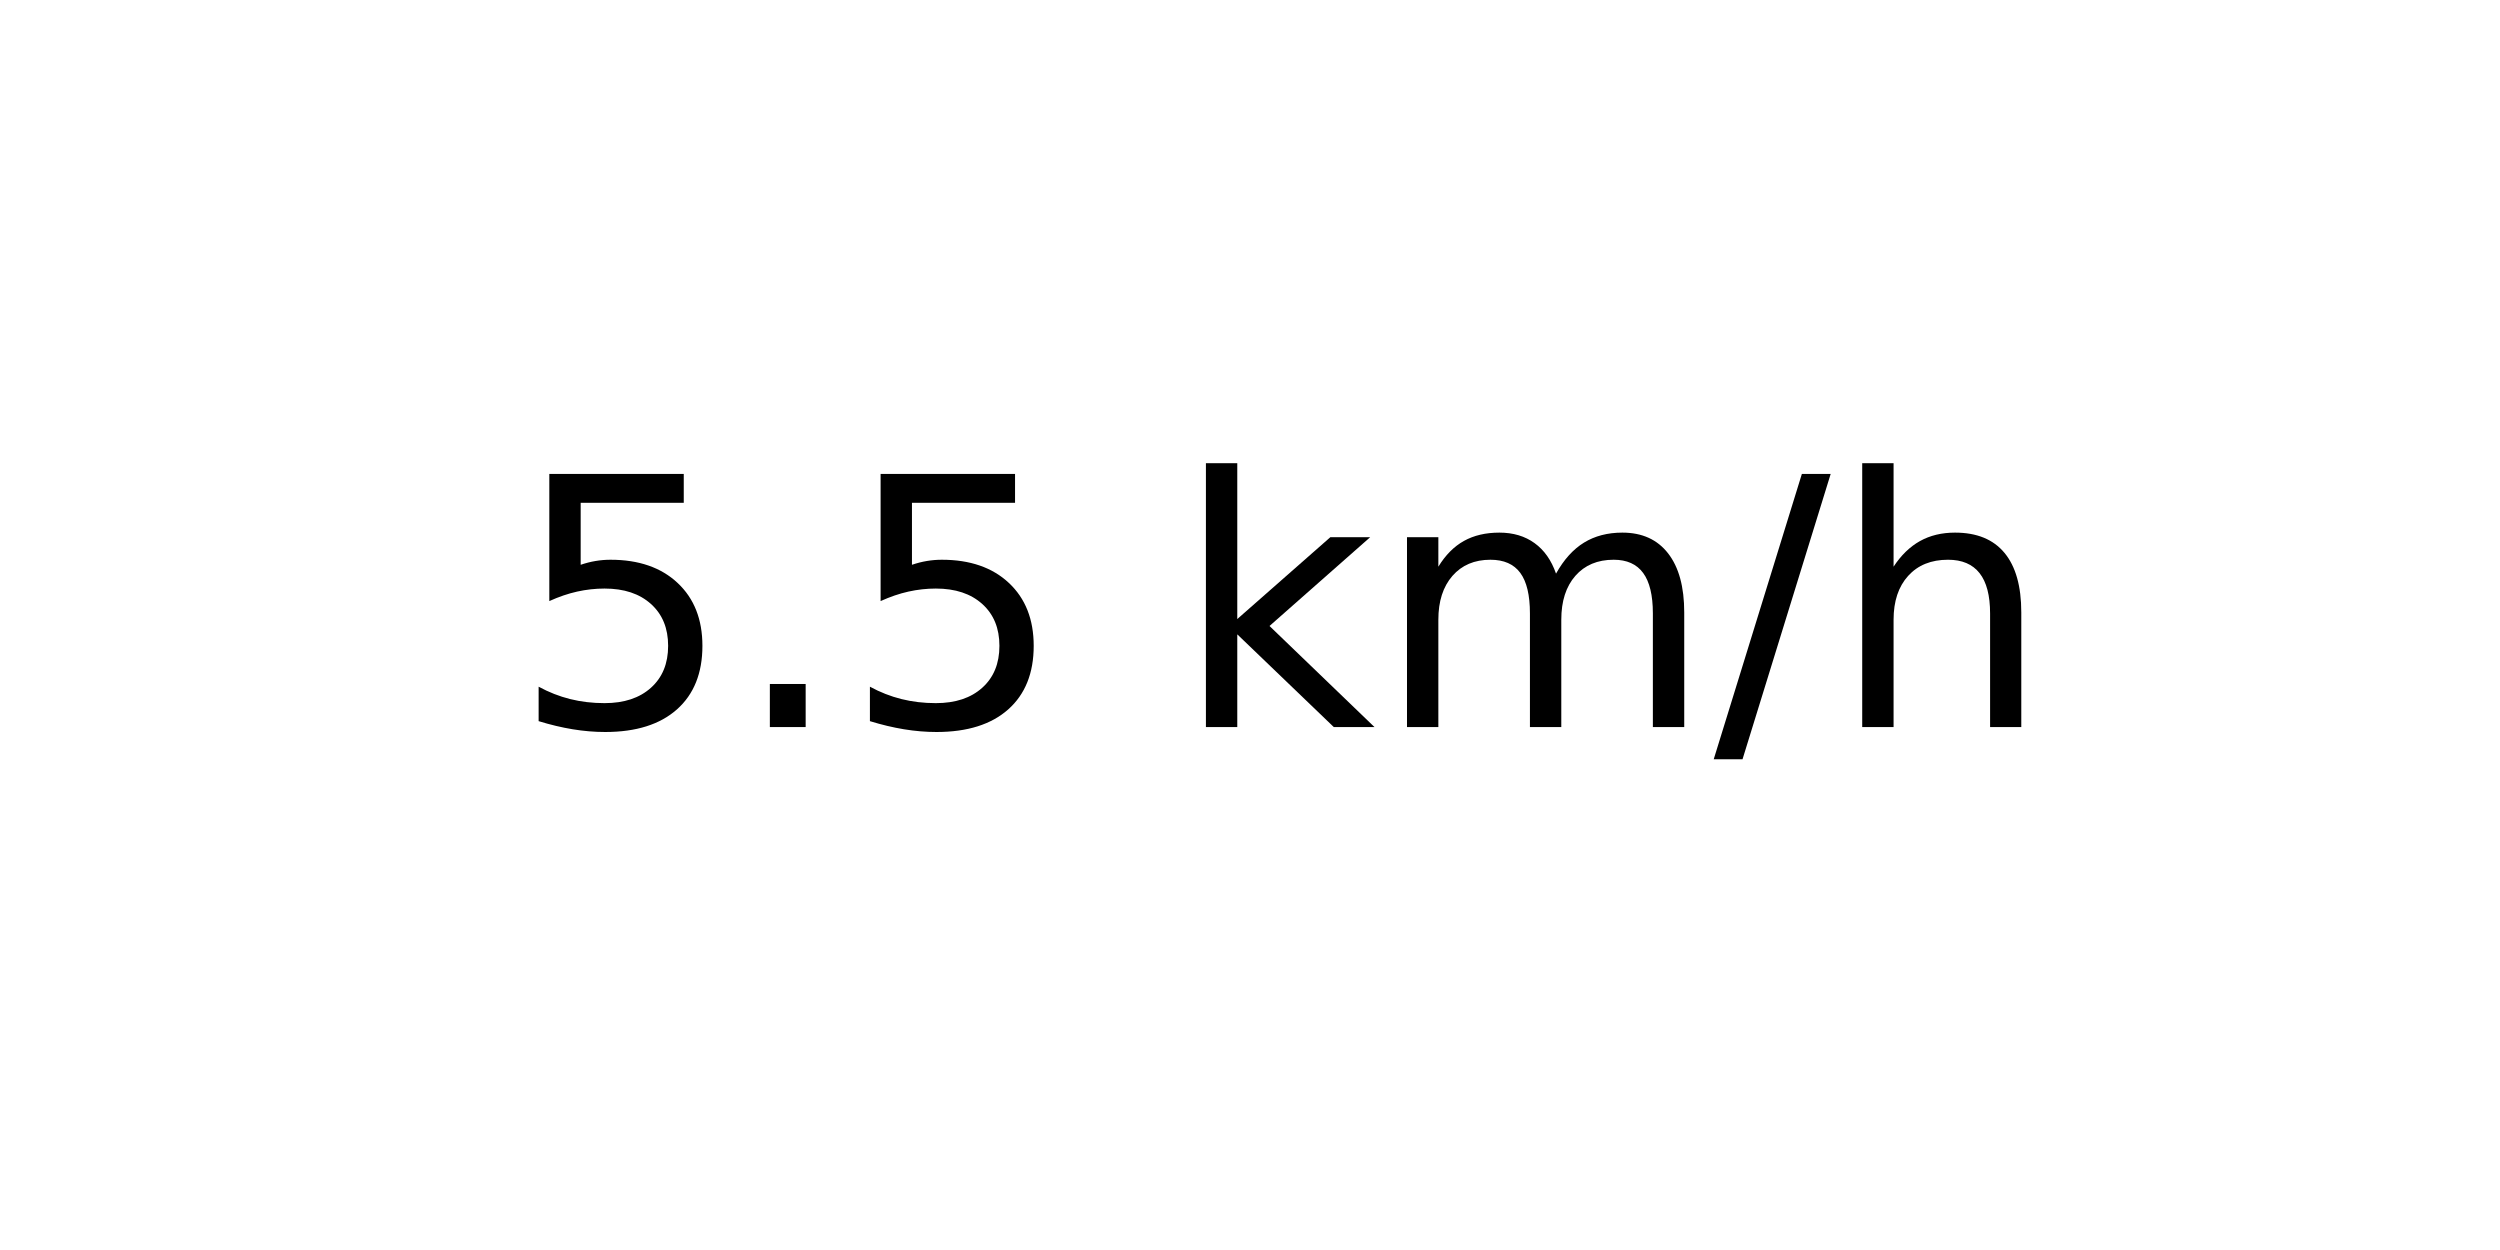
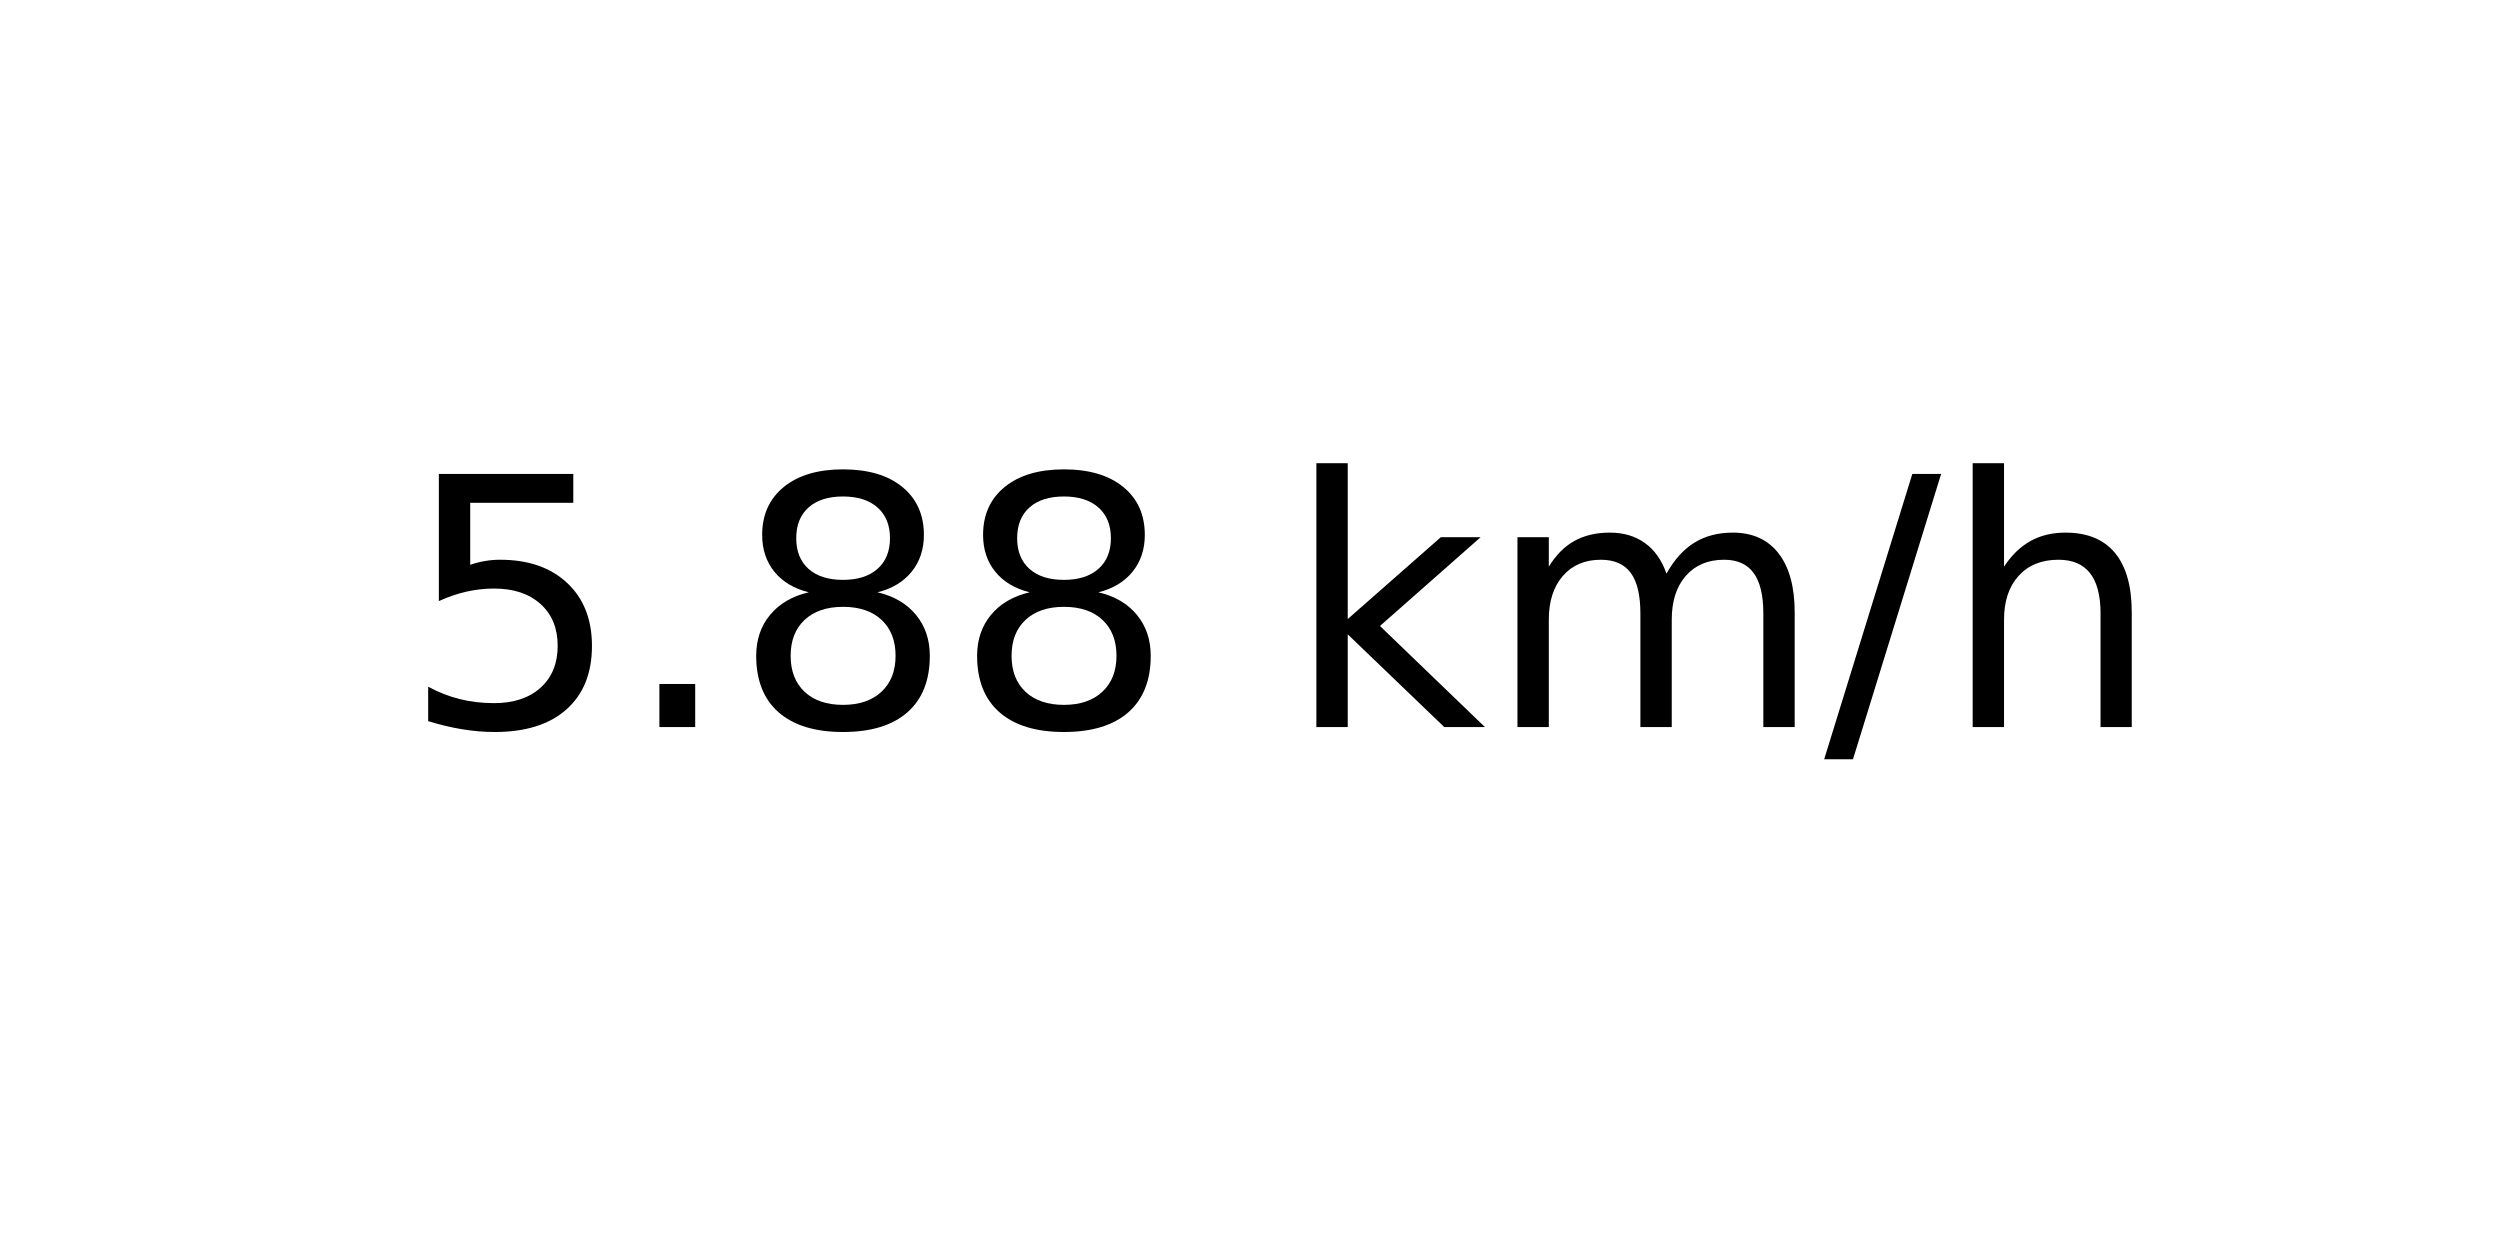
<svg xmlns="http://www.w3.org/2000/svg" xmlns:xlink="http://www.w3.org/1999/xlink" width="72pt" height="36pt" viewBox="0 0 72 36" version="1.1">
  <defs>
    <style type="text/css">*{stroke-linejoin: round; stroke-linecap: butt}</style>
  </defs>
  <g id="figure_1">
    <g id="axes_1">
      <g id="text_1">
-         <g transform="translate(14.74062 20.93937) scale(0.1 -0.1)">
+         <g transform="translate(11.55937 20.93937) scale(0.1 -0.1)">
          <defs>
            <path id="DejaVuSans-35" d="M 691 4666  L 3169 4666  L 3169 4134  L 1269 4134  L 1269 2991  Q 1406 3038 1543 3061  Q 1681 3084 1819 3084  Q 2600 3084 3056 2656  Q 3513 2228 3513 1497  Q 3513 744 3044 326  Q 2575 -91 1722 -91  Q 1428 -91 1123 -41  Q 819 9 494 109  L 494 744  Q 775 591 1075 516  Q 1375 441 1709 441  Q 2250 441 2565 725  Q 2881 1009 2881 1497  Q 2881 1984 2565 2268  Q 2250 2553 1709 2553  Q 1456 2553 1204 2497  Q 953 2441 691 2322  L 691 4666  z " transform="scale(0.015625)" />
            <path id="DejaVuSans-2e" d="M 684 794  L 1344 794  L 1344 0  L 684 0  L 684 794  z " transform="scale(0.015625)" />
+             <path id="DejaVuSans-38" d="M 2034 2216  Q 1584 2216 1326 1975  Q 1069 1734 1069 1313  Q 1069 891 1326 650  Q 1584 409 2034 409  Q 2484 409 2743 651  Q 3003 894 3003 1313  Q 3003 1734 2745 1975  Q 2488 2216 2034 2216  z M 1403 2484  Q 997 2584 770 2862  Q 544 3141 544 3541  Q 544 4100 942 4425  Q 1341 4750 2034 4750  Q 2731 4750 3128 4425  Q 3525 4100 3525 3541  Q 3525 3141 3298 2862  Q 3072 2584 2669 2484  Q 3125 2378 3379 2068  Q 3634 1759 3634 1313  Q 3634 634 3220 271  Q 2806 -91 2034 -91  Q 1263 -91 848 271  Q 434 634 434 1313  Q 434 1759 690 2068  Q 947 2378 1403 2484  z M 1172 3481  Q 1172 3119 1398 2916  Q 1625 2713 2034 2713  Q 2441 2713 2670 2916  Q 2900 3119 2900 3481  Q 2900 3844 2670 4047  Q 2441 4250 2034 4250  Q 1625 4250 1398 4047  Q 1172 3844 1172 3481  z " transform="scale(0.015625)" />
            <path id="DejaVuSans-20" transform="scale(0.015625)" />
            <path id="DejaVuSans-6b" d="M 581 4863  L 1159 4863  L 1159 1991  L 2875 3500  L 3609 3500  L 1753 1863  L 3688 0  L 2938 0  L 1159 1709  L 1159 0  L 581 0  L 581 4863  z " transform="scale(0.015625)" />
            <path id="DejaVuSans-6d" d="M 3328 2828  Q 3544 3216 3844 3400  Q 4144 3584 4550 3584  Q 5097 3584 5394 3201  Q 5691 2819 5691 2113  L 5691 0  L 5113 0  L 5113 2094  Q 5113 2597 4934 2840  Q 4756 3084 4391 3084  Q 3944 3084 3684 2787  Q 3425 2491 3425 1978  L 3425 0  L 2847 0  L 2847 2094  Q 2847 2600 2669 2842  Q 2491 3084 2119 3084  Q 1678 3084 1418 2786  Q 1159 2488 1159 1978  L 1159 0  L 581 0  L 581 3500  L 1159 3500  L 1159 2956  Q 1356 3278 1631 3431  Q 1906 3584 2284 3584  Q 2666 3584 2933 3390  Q 3200 3197 3328 2828  z " transform="scale(0.015625)" />
            <path id="DejaVuSans-2f" d="M 1625 4666  L 2156 4666  L 531 -594  L 0 -594  L 1625 4666  z " transform="scale(0.015625)" />
            <path id="DejaVuSans-68" d="M 3513 2113  L 3513 0  L 2938 0  L 2938 2094  Q 2938 2591 2744 2837  Q 2550 3084 2163 3084  Q 1697 3084 1428 2787  Q 1159 2491 1159 1978  L 1159 0  L 581 0  L 581 4863  L 1159 4863  L 1159 2956  Q 1366 3272 1645 3428  Q 1925 3584 2291 3584  Q 2894 3584 3203 3211  Q 3513 2838 3513 2113  z " transform="scale(0.015625)" />
          </defs>
          <use xlink:href="#DejaVuSans-35" />
          <use xlink:href="#DejaVuSans-2e" x="63.623" />
-           <use xlink:href="#DejaVuSans-35" x="95.41" />
-           <use xlink:href="#DejaVuSans-20" x="159.033" />
-           <use xlink:href="#DejaVuSans-6b" x="190.82" />
-           <use xlink:href="#DejaVuSans-6d" x="248.73" />
-           <use xlink:href="#DejaVuSans-2f" x="346.143" />
-           <use xlink:href="#DejaVuSans-68" x="379.834" />
+           <use xlink:href="#DejaVuSans-38" x="95.41" />
+           <use xlink:href="#DejaVuSans-38" x="159.033" />
+           <use xlink:href="#DejaVuSans-20" x="222.656" />
+           <use xlink:href="#DejaVuSans-6b" x="254.443" />
+           <use xlink:href="#DejaVuSans-6d" x="312.354" />
+           <use xlink:href="#DejaVuSans-2f" x="409.766" />
+           <use xlink:href="#DejaVuSans-68" x="443.457" />
        </g>
      </g>
    </g>
  </g>
</svg>
